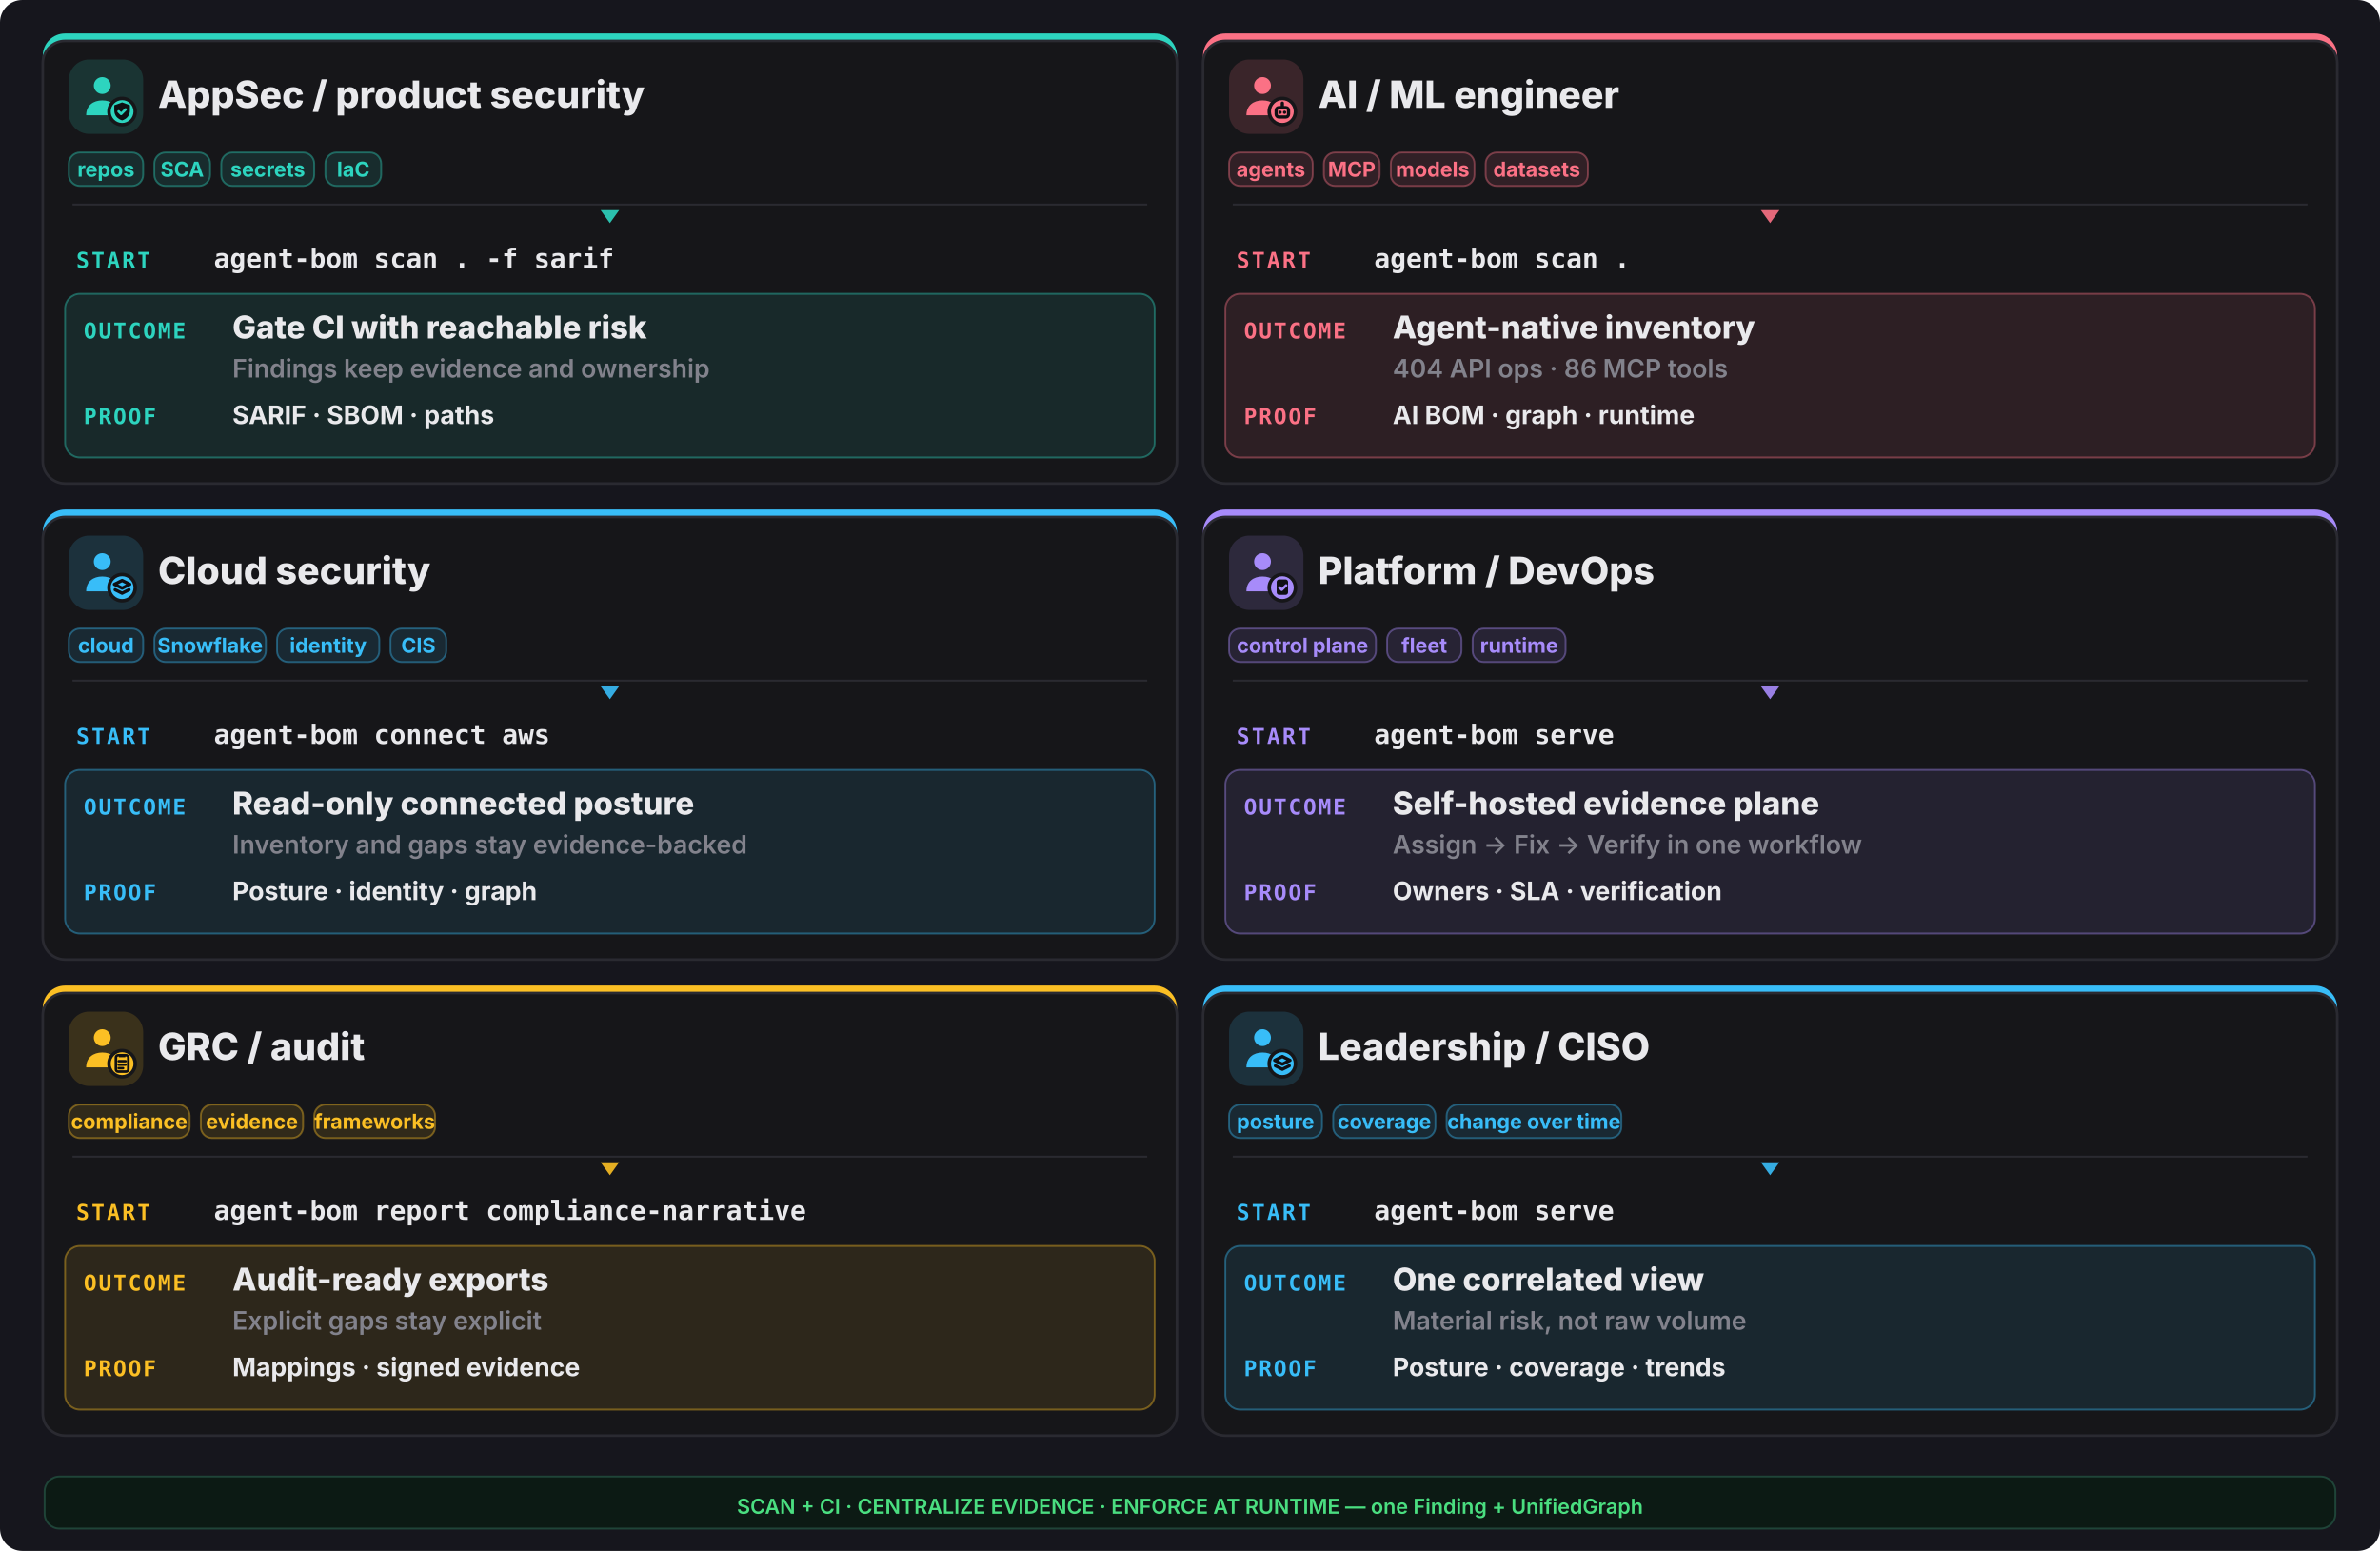
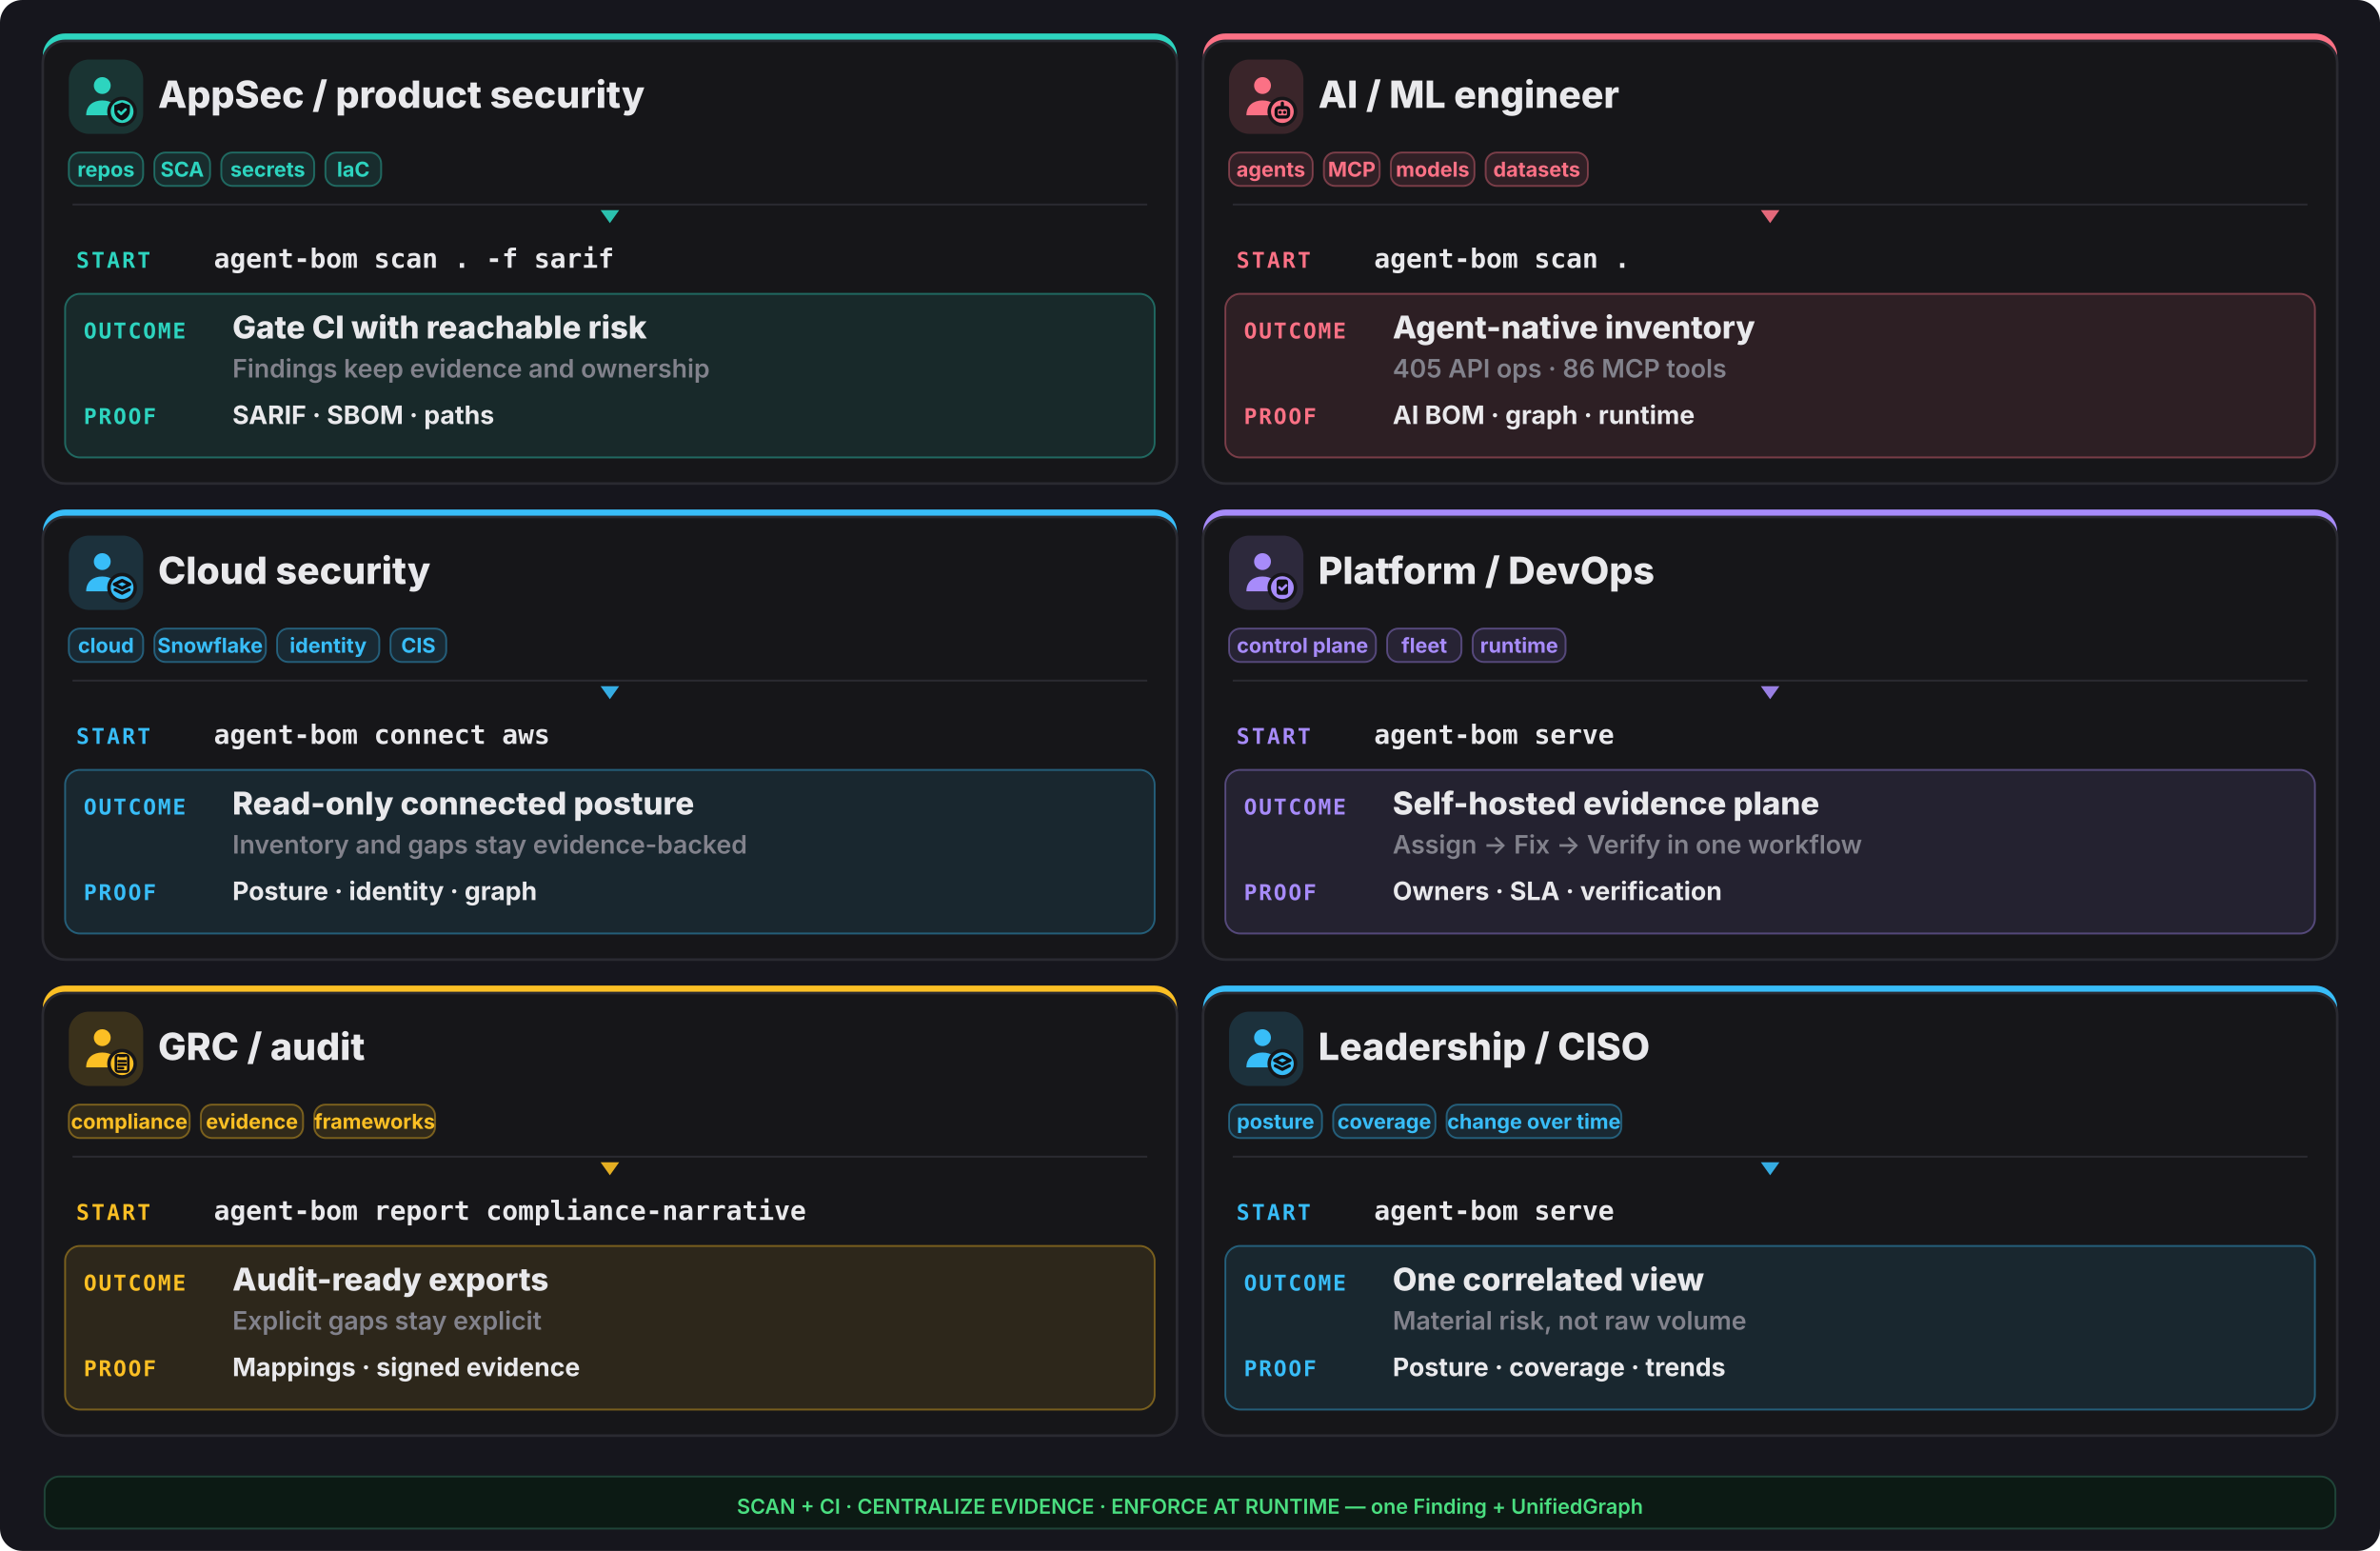
<svg xmlns="http://www.w3.org/2000/svg" width="1280" height="834" viewBox="0 0 1280 834" fill="none">
  <rect width="1280" height="834" rx="12" fill="#16161d" />
  <rect x="23" y="18" width="610" height="242" rx="12" fill="#2dd4bf" />
  <rect x="23" y="22" width="610" height="238" rx="12" fill="#161619" stroke="#2a2a31" stroke-width="1.4" />
  <rect x="37" y="32" width="40" height="40" rx="11" fill="#2dd4bf" opacity="0.16" />
  <g transform="translate(41,36) scale(1.333333)">
    <circle cx="10.5" cy="7.5" r="3.4" fill="#2dd4bf" />
    <path d="M4 19.5c0-4 2.9-6 6.5-6s6.5 2 6.5 6z" fill="#2dd4bf" />
    <circle cx="18.5" cy="18" r="6" fill="#161619" />
    <circle cx="18.5" cy="18" r="4.6" fill="#2dd4bf" />
    <g fill="none" stroke="#0f0f13" stroke-width="1.3" stroke-linecap="round" stroke-linejoin="round">
      <path d="M18.5 14.3l3.15 1.15v2.1c0 2.1-1.4 3.5-3.15 4-1.75-.5-3.15-1.9-3.15-4v-2.1z" fill="#0f0f13" stroke="none" />
      <path d="M17.1 17.95l1 1 1.8-1.8" stroke="#2dd4bf" stroke-width="1.05" />
    </g>
  </g>
  <text x="85" y="58" font-family="Inter,system-ui,sans-serif" font-size="20.15" font-weight="800" fill="#e9e9ec">AppSec / product security</text>
  <rect x="37" y="82" width="40" height="18" rx="6" fill="#2dd4bf" fill-opacity="0.12" stroke="#2dd4bf" stroke-opacity="0.4" />
  <text x="57.0" y="95" text-anchor="middle" font-family="Inter,system-ui,sans-serif" font-size="11.05" font-weight="700" fill="#2dd4bf">repos</text>
  <rect x="83" y="82" width="30" height="18" rx="6" fill="#2dd4bf" fill-opacity="0.12" stroke="#2dd4bf" stroke-opacity="0.4" />
  <text x="98.0" y="95" text-anchor="middle" font-family="Inter,system-ui,sans-serif" font-size="11.05" font-weight="700" fill="#2dd4bf">SCA</text>
  <rect x="119" y="82" width="50" height="18" rx="6" fill="#2dd4bf" fill-opacity="0.12" stroke="#2dd4bf" stroke-opacity="0.4" />
  <text x="144.0" y="95" text-anchor="middle" font-family="Inter,system-ui,sans-serif" font-size="11.05" font-weight="700" fill="#2dd4bf">secrets</text>
  <rect x="175" y="82" width="30" height="18" rx="6" fill="#2dd4bf" fill-opacity="0.12" stroke="#2dd4bf" stroke-opacity="0.4" />
  <text x="190.0" y="95" text-anchor="middle" font-family="Inter,system-ui,sans-serif" font-size="11.05" font-weight="700" fill="#2dd4bf">IaC</text>
  <line x1="39" y1="110" x2="617" y2="110" stroke="#2a2a31" stroke-width="1" />
  <polygon points="328,120 323,113 333,113" fill="#2dd4bf" opacity="0.9" />
  <text x="41" y="144" font-family="ui-monospace,monospace" font-size="11.7" font-weight="800" letter-spacing="0.1em" fill="#2dd4bf">START</text>
  <text x="115" y="144" font-family="ui-monospace,monospace" font-size="14.3" font-weight="700" fill="#e9e9ec">agent-bom scan . -f sarif</text>
  <rect x="35" y="158" width="586" height="88" rx="8" fill="#2dd4bf" opacity="0.10" />
  <rect x="35" y="158" width="586" height="88" rx="8" fill="none" stroke="#2dd4bf" opacity="0.4" />
  <text x="45" y="182" font-family="ui-monospace,monospace" font-size="11.7" font-weight="800" letter-spacing="0.08em" fill="#2dd4bf">OUTCOME</text>
  <text x="125" y="182" font-family="Inter,system-ui,sans-serif" font-size="16.9" font-weight="800" fill="#e9e9ec">Gate CI with reachable risk</text>
  <text x="125" y="203" font-family="Inter,system-ui,sans-serif" font-size="13.65" font-weight="600" fill="#82828c">Findings keep evidence and ownership</text>
  <text x="45" y="228" font-family="ui-monospace,monospace" font-size="11.7" font-weight="800" letter-spacing="0.08em" fill="#2dd4bf">PROOF</text>
  <text x="125" y="228" font-family="Inter,system-ui,sans-serif" font-size="13.65" font-weight="700" fill="#e9e9ec">SARIF · SBOM · paths</text>
  <rect x="647" y="18" width="610" height="242" rx="12" fill="#fb7185" />
  <rect x="647" y="22" width="610" height="238" rx="12" fill="#161619" stroke="#2a2a31" stroke-width="1.4" />
  <rect x="661" y="32" width="40" height="40" rx="11" fill="#fb7185" opacity="0.16" />
  <g transform="translate(665,36) scale(1.333333)">
    <circle cx="10.5" cy="7.5" r="3.4" fill="#fb7185" />
    <path d="M4 19.5c0-4 2.9-6 6.5-6s6.5 2 6.5 6z" fill="#fb7185" />
    <circle cx="18.5" cy="18" r="6" fill="#161619" />
    <circle cx="18.5" cy="18" r="4.6" fill="#fb7185" />
    <g fill="none" stroke="#0f0f13" stroke-width="1.3" stroke-linecap="round" stroke-linejoin="round">
      <rect x="16" y="16.4" width="5" height="3.8" rx="1.1" />
      <path d="M17.6 18.3h.01 M19.4 18.3h.01 M18.5 14.6v1.8" />
    </g>
  </g>
  <text x="709" y="58" font-family="Inter,system-ui,sans-serif" font-size="20.15" font-weight="800" fill="#e9e9ec">AI / ML engineer</text>
  <rect x="661" y="82" width="45" height="18" rx="6" fill="#fb7185" fill-opacity="0.12" stroke="#fb7185" stroke-opacity="0.4" />
  <text x="683.5" y="95" text-anchor="middle" font-family="Inter,system-ui,sans-serif" font-size="11.05" font-weight="700" fill="#fb7185">agents</text>
  <rect x="712" y="82" width="30" height="18" rx="6" fill="#fb7185" fill-opacity="0.12" stroke="#fb7185" stroke-opacity="0.4" />
  <text x="727.0" y="95" text-anchor="middle" font-family="Inter,system-ui,sans-serif" font-size="11.05" font-weight="700" fill="#fb7185">MCP</text>
  <rect x="748" y="82" width="45" height="18" rx="6" fill="#fb7185" fill-opacity="0.12" stroke="#fb7185" stroke-opacity="0.4" />
  <text x="770.5" y="95" text-anchor="middle" font-family="Inter,system-ui,sans-serif" font-size="11.05" font-weight="700" fill="#fb7185">models</text>
  <rect x="799" y="82" width="55" height="18" rx="6" fill="#fb7185" fill-opacity="0.12" stroke="#fb7185" stroke-opacity="0.4" />
  <text x="826.5" y="95" text-anchor="middle" font-family="Inter,system-ui,sans-serif" font-size="11.05" font-weight="700" fill="#fb7185">datasets</text>
  <line x1="663" y1="110" x2="1241" y2="110" stroke="#2a2a31" stroke-width="1" />
  <polygon points="952,120 947,113 957,113" fill="#fb7185" opacity="0.9" />
  <text x="665" y="144" font-family="ui-monospace,monospace" font-size="11.7" font-weight="800" letter-spacing="0.1em" fill="#fb7185">START</text>
  <text x="739" y="144" font-family="ui-monospace,monospace" font-size="14.3" font-weight="700" fill="#e9e9ec">agent-bom scan .</text>
  <rect x="659" y="158" width="586" height="88" rx="8" fill="#fb7185" opacity="0.10" />
  <rect x="659" y="158" width="586" height="88" rx="8" fill="none" stroke="#fb7185" opacity="0.4" />
  <text x="669" y="182" font-family="ui-monospace,monospace" font-size="11.7" font-weight="800" letter-spacing="0.08em" fill="#fb7185">OUTCOME</text>
  <text x="749" y="182" font-family="Inter,system-ui,sans-serif" font-size="16.9" font-weight="800" fill="#e9e9ec">Agent-native inventory</text>
-   <text x="749" y="203" font-family="Inter,system-ui,sans-serif" font-size="13.65" font-weight="600" fill="#82828c">404 API ops · 86 MCP tools</text>
+   <text x="749" y="203" font-family="Inter,system-ui,sans-serif" font-size="13.65" font-weight="600" fill="#82828c">405 API ops · 86 MCP tools</text>
  <text x="669" y="228" font-family="ui-monospace,monospace" font-size="11.7" font-weight="800" letter-spacing="0.08em" fill="#fb7185">PROOF</text>
  <text x="749" y="228" font-family="Inter,system-ui,sans-serif" font-size="13.65" font-weight="700" fill="#e9e9ec">AI BOM · graph · runtime</text>
  <rect x="23" y="274" width="610" height="242" rx="12" fill="#38bdf8" />
  <rect x="23" y="278" width="610" height="238" rx="12" fill="#161619" stroke="#2a2a31" stroke-width="1.4" />
  <rect x="37" y="288" width="40" height="40" rx="11" fill="#38bdf8" opacity="0.16" />
  <g transform="translate(41,292) scale(1.333333)">
    <circle cx="10.5" cy="7.5" r="3.4" fill="#38bdf8" />
    <path d="M4 19.5c0-4 2.9-6 6.5-6s6.5 2 6.5 6z" fill="#38bdf8" />
    <circle cx="18.5" cy="18" r="6" fill="#161619" />
    <circle cx="18.5" cy="18" r="4.6" fill="#38bdf8" />
    <g fill="none" stroke="#0f0f13" stroke-width="1.3" stroke-linecap="round" stroke-linejoin="round">
      <path d="M18.5 15.1l3.1 1.55-3.1 1.55-3.1-1.55z" />
      <path d="M15.7 18.85l2.8 1.4 2.8-1.4" />
    </g>
  </g>
  <text x="85" y="314" font-family="Inter,system-ui,sans-serif" font-size="20.15" font-weight="800" fill="#e9e9ec">Cloud security</text>
  <rect x="37" y="338" width="40" height="18" rx="6" fill="#38bdf8" fill-opacity="0.12" stroke="#38bdf8" stroke-opacity="0.4" />
  <text x="57.0" y="351" text-anchor="middle" font-family="Inter,system-ui,sans-serif" font-size="11.05" font-weight="700" fill="#38bdf8">cloud</text>
  <rect x="83" y="338" width="60" height="18" rx="6" fill="#38bdf8" fill-opacity="0.12" stroke="#38bdf8" stroke-opacity="0.4" />
  <text x="113.0" y="351" text-anchor="middle" font-family="Inter,system-ui,sans-serif" font-size="11.05" font-weight="700" fill="#38bdf8">Snowflake</text>
  <rect x="149" y="338" width="55" height="18" rx="6" fill="#38bdf8" fill-opacity="0.12" stroke="#38bdf8" stroke-opacity="0.4" />
  <text x="176.5" y="351" text-anchor="middle" font-family="Inter,system-ui,sans-serif" font-size="11.05" font-weight="700" fill="#38bdf8">identity</text>
  <rect x="210" y="338" width="30" height="18" rx="6" fill="#38bdf8" fill-opacity="0.12" stroke="#38bdf8" stroke-opacity="0.4" />
  <text x="225.0" y="351" text-anchor="middle" font-family="Inter,system-ui,sans-serif" font-size="11.05" font-weight="700" fill="#38bdf8">CIS</text>
  <line x1="39" y1="366" x2="617" y2="366" stroke="#2a2a31" stroke-width="1" />
  <polygon points="328,376 323,369 333,369" fill="#38bdf8" opacity="0.9" />
  <text x="41" y="400" font-family="ui-monospace,monospace" font-size="11.7" font-weight="800" letter-spacing="0.1em" fill="#38bdf8">START</text>
  <text x="115" y="400" font-family="ui-monospace,monospace" font-size="14.3" font-weight="700" fill="#e9e9ec">agent-bom connect aws</text>
  <rect x="35" y="414" width="586" height="88" rx="8" fill="#38bdf8" opacity="0.10" />
  <rect x="35" y="414" width="586" height="88" rx="8" fill="none" stroke="#38bdf8" opacity="0.4" />
  <text x="45" y="438" font-family="ui-monospace,monospace" font-size="11.7" font-weight="800" letter-spacing="0.08em" fill="#38bdf8">OUTCOME</text>
  <text x="125" y="438" font-family="Inter,system-ui,sans-serif" font-size="16.9" font-weight="800" fill="#e9e9ec">Read-only connected posture</text>
  <text x="125" y="459" font-family="Inter,system-ui,sans-serif" font-size="13.65" font-weight="600" fill="#82828c">Inventory and gaps stay evidence-backed</text>
  <text x="45" y="484" font-family="ui-monospace,monospace" font-size="11.7" font-weight="800" letter-spacing="0.08em" fill="#38bdf8">PROOF</text>
  <text x="125" y="484" font-family="Inter,system-ui,sans-serif" font-size="13.65" font-weight="700" fill="#e9e9ec">Posture · identity · graph</text>
  <rect x="647" y="274" width="610" height="242" rx="12" fill="#a78bfa" />
  <rect x="647" y="278" width="610" height="238" rx="12" fill="#161619" stroke="#2a2a31" stroke-width="1.4" />
  <rect x="661" y="288" width="40" height="40" rx="11" fill="#a78bfa" opacity="0.16" />
  <g transform="translate(665,292) scale(1.333333)">
    <circle cx="10.5" cy="7.5" r="3.4" fill="#a78bfa" />
    <path d="M4 19.5c0-4 2.9-6 6.5-6s6.5 2 6.5 6z" fill="#a78bfa" />
    <circle cx="18.5" cy="18" r="6" fill="#161619" />
    <circle cx="18.5" cy="18" r="4.6" fill="#a78bfa" />
    <g fill="none" stroke="#0f0f13" stroke-width="1.3" stroke-linecap="round" stroke-linejoin="round">
      <rect x="16.2" y="14.7" width="4.6" height="6.2" rx="1" fill="#0f0f13" stroke="none" />
      <path d="M17.3 17.9l.95.95 1.75-1.75" stroke="#a78bfa" stroke-width="1.05" />
    </g>
  </g>
  <text x="709" y="314" font-family="Inter,system-ui,sans-serif" font-size="20.15" font-weight="800" fill="#e9e9ec">Platform / DevOps</text>
  <rect x="661" y="338" width="79" height="18" rx="6" fill="#a78bfa" fill-opacity="0.12" stroke="#a78bfa" stroke-opacity="0.4" />
  <text x="700.5" y="351" text-anchor="middle" font-family="Inter,system-ui,sans-serif" font-size="11.05" font-weight="700" fill="#a78bfa">control plane</text>
  <rect x="746" y="338" width="40" height="18" rx="6" fill="#a78bfa" fill-opacity="0.12" stroke="#a78bfa" stroke-opacity="0.4" />
  <text x="766.0" y="351" text-anchor="middle" font-family="Inter,system-ui,sans-serif" font-size="11.05" font-weight="700" fill="#a78bfa">fleet</text>
  <rect x="792" y="338" width="50" height="18" rx="6" fill="#a78bfa" fill-opacity="0.12" stroke="#a78bfa" stroke-opacity="0.4" />
  <text x="817.0" y="351" text-anchor="middle" font-family="Inter,system-ui,sans-serif" font-size="11.05" font-weight="700" fill="#a78bfa">runtime</text>
  <line x1="663" y1="366" x2="1241" y2="366" stroke="#2a2a31" stroke-width="1" />
  <polygon points="952,376 947,369 957,369" fill="#a78bfa" opacity="0.9" />
  <text x="665" y="400" font-family="ui-monospace,monospace" font-size="11.7" font-weight="800" letter-spacing="0.1em" fill="#a78bfa">START</text>
  <text x="739" y="400" font-family="ui-monospace,monospace" font-size="14.3" font-weight="700" fill="#e9e9ec">agent-bom serve</text>
  <rect x="659" y="414" width="586" height="88" rx="8" fill="#a78bfa" opacity="0.10" />
  <rect x="659" y="414" width="586" height="88" rx="8" fill="none" stroke="#a78bfa" opacity="0.4" />
  <text x="669" y="438" font-family="ui-monospace,monospace" font-size="11.7" font-weight="800" letter-spacing="0.08em" fill="#a78bfa">OUTCOME</text>
  <text x="749" y="438" font-family="Inter,system-ui,sans-serif" font-size="16.9" font-weight="800" fill="#e9e9ec">Self-hosted evidence plane</text>
  <text x="749" y="459" font-family="Inter,system-ui,sans-serif" font-size="13.65" font-weight="600" fill="#82828c">Assign -&gt; Fix -&gt; Verify in one workflow</text>
  <text x="669" y="484" font-family="ui-monospace,monospace" font-size="11.7" font-weight="800" letter-spacing="0.08em" fill="#a78bfa">PROOF</text>
  <text x="749" y="484" font-family="Inter,system-ui,sans-serif" font-size="13.65" font-weight="700" fill="#e9e9ec">Owners · SLA · verification</text>
  <rect x="23" y="530" width="610" height="242" rx="12" fill="#fbbf24" />
  <rect x="23" y="534" width="610" height="238" rx="12" fill="#161619" stroke="#2a2a31" stroke-width="1.4" />
  <rect x="37" y="544" width="40" height="40" rx="11" fill="#fbbf24" opacity="0.16" />
  <g transform="translate(41,548) scale(1.333333)">
    <circle cx="10.5" cy="7.5" r="3.4" fill="#fbbf24" />
    <path d="M4 19.5c0-4 2.9-6 6.5-6s6.5 2 6.5 6z" fill="#fbbf24" />
    <circle cx="18.5" cy="18" r="6" fill="#161619" />
    <circle cx="18.5" cy="18" r="4.6" fill="#fbbf24" />
    <g fill="none" stroke="#0f0f13" stroke-width="1.3" stroke-linecap="round" stroke-linejoin="round">
      <rect x="16.0" y="14.6" width="5.0" height="6.6" rx="0.9" fill="none" stroke="#0f0f13" stroke-width="1.05" />
      <path d="M17.2 14.2h2.6v1.2h-2.6z" fill="#0f0f13" stroke="none" />
      <path d="M17.1 17.0h2.8 M17.1 18.4h2.8 M17.1 19.8h1.8" stroke="#0f0f13" stroke-width="1.0" />
    </g>
  </g>
  <text x="85" y="570" font-family="Inter,system-ui,sans-serif" font-size="20.15" font-weight="800" fill="#e9e9ec">GRC / audit</text>
  <rect x="37" y="594" width="65" height="18" rx="6" fill="#fbbf24" fill-opacity="0.12" stroke="#fbbf24" stroke-opacity="0.4" />
  <text x="69.5" y="607" text-anchor="middle" font-family="Inter,system-ui,sans-serif" font-size="11.05" font-weight="700" fill="#fbbf24">compliance</text>
  <rect x="108" y="594" width="55" height="18" rx="6" fill="#fbbf24" fill-opacity="0.12" stroke="#fbbf24" stroke-opacity="0.4" />
  <text x="135.5" y="607" text-anchor="middle" font-family="Inter,system-ui,sans-serif" font-size="11.05" font-weight="700" fill="#fbbf24">evidence</text>
  <rect x="169" y="594" width="65" height="18" rx="6" fill="#fbbf24" fill-opacity="0.12" stroke="#fbbf24" stroke-opacity="0.4" />
  <text x="201.5" y="607" text-anchor="middle" font-family="Inter,system-ui,sans-serif" font-size="11.05" font-weight="700" fill="#fbbf24">frameworks</text>
  <line x1="39" y1="622" x2="617" y2="622" stroke="#2a2a31" stroke-width="1" />
  <polygon points="328,632 323,625 333,625" fill="#fbbf24" opacity="0.9" />
  <text x="41" y="656" font-family="ui-monospace,monospace" font-size="11.7" font-weight="800" letter-spacing="0.1em" fill="#fbbf24">START</text>
  <text x="115" y="656" font-family="ui-monospace,monospace" font-size="14.3" font-weight="700" fill="#e9e9ec">agent-bom report compliance-narrative</text>
  <rect x="35" y="670" width="586" height="88" rx="8" fill="#fbbf24" opacity="0.10" />
  <rect x="35" y="670" width="586" height="88" rx="8" fill="none" stroke="#fbbf24" opacity="0.4" />
  <text x="45" y="694" font-family="ui-monospace,monospace" font-size="11.7" font-weight="800" letter-spacing="0.08em" fill="#fbbf24">OUTCOME</text>
  <text x="125" y="694" font-family="Inter,system-ui,sans-serif" font-size="16.9" font-weight="800" fill="#e9e9ec">Audit-ready exports</text>
  <text x="125" y="715" font-family="Inter,system-ui,sans-serif" font-size="13.65" font-weight="600" fill="#82828c">Explicit gaps stay explicit</text>
  <text x="45" y="740" font-family="ui-monospace,monospace" font-size="11.7" font-weight="800" letter-spacing="0.08em" fill="#fbbf24">PROOF</text>
  <text x="125" y="740" font-family="Inter,system-ui,sans-serif" font-size="13.65" font-weight="700" fill="#e9e9ec">Mappings · signed evidence</text>
  <rect x="647" y="530" width="610" height="242" rx="12" fill="#38bdf8" />
  <rect x="647" y="534" width="610" height="238" rx="12" fill="#161619" stroke="#2a2a31" stroke-width="1.4" />
  <rect x="661" y="544" width="40" height="40" rx="11" fill="#38bdf8" opacity="0.16" />
  <g transform="translate(665,548) scale(1.333333)">
    <circle cx="10.5" cy="7.5" r="3.4" fill="#38bdf8" />
    <path d="M4 19.5c0-4 2.9-6 6.5-6s6.5 2 6.5 6z" fill="#38bdf8" />
    <circle cx="18.5" cy="18" r="6" fill="#161619" />
    <circle cx="18.5" cy="18" r="4.6" fill="#38bdf8" />
    <g fill="none" stroke="#0f0f13" stroke-width="1.3" stroke-linecap="round" stroke-linejoin="round">
      <path d="M18.5 15.1l3.1 1.55-3.1 1.55-3.1-1.55z" />
      <path d="M15.7 18.85l2.8 1.4 2.8-1.4" />
    </g>
  </g>
  <text x="709" y="570" font-family="Inter,system-ui,sans-serif" font-size="20.15" font-weight="800" fill="#e9e9ec">Leadership / CISO</text>
  <rect x="661" y="594" width="50" height="18" rx="6" fill="#38bdf8" fill-opacity="0.12" stroke="#38bdf8" stroke-opacity="0.4" />
  <text x="686.0" y="607" text-anchor="middle" font-family="Inter,system-ui,sans-serif" font-size="11.05" font-weight="700" fill="#38bdf8">posture</text>
  <rect x="717" y="594" width="55" height="18" rx="6" fill="#38bdf8" fill-opacity="0.12" stroke="#38bdf8" stroke-opacity="0.4" />
  <text x="744.5" y="607" text-anchor="middle" font-family="Inter,system-ui,sans-serif" font-size="11.05" font-weight="700" fill="#38bdf8">coverage</text>
  <rect x="778" y="594" width="94" height="18" rx="6" fill="#38bdf8" fill-opacity="0.12" stroke="#38bdf8" stroke-opacity="0.4" />
  <text x="825.0" y="607" text-anchor="middle" font-family="Inter,system-ui,sans-serif" font-size="11.05" font-weight="700" fill="#38bdf8">change over time</text>
  <line x1="663" y1="622" x2="1241" y2="622" stroke="#2a2a31" stroke-width="1" />
  <polygon points="952,632 947,625 957,625" fill="#38bdf8" opacity="0.9" />
  <text x="665" y="656" font-family="ui-monospace,monospace" font-size="11.7" font-weight="800" letter-spacing="0.1em" fill="#38bdf8">START</text>
  <text x="739" y="656" font-family="ui-monospace,monospace" font-size="14.3" font-weight="700" fill="#e9e9ec">agent-bom serve</text>
  <rect x="659" y="670" width="586" height="88" rx="8" fill="#38bdf8" opacity="0.10" />
  <rect x="659" y="670" width="586" height="88" rx="8" fill="none" stroke="#38bdf8" opacity="0.4" />
  <text x="669" y="694" font-family="ui-monospace,monospace" font-size="11.7" font-weight="800" letter-spacing="0.08em" fill="#38bdf8">OUTCOME</text>
  <text x="749" y="694" font-family="Inter,system-ui,sans-serif" font-size="16.9" font-weight="800" fill="#e9e9ec">One correlated view</text>
  <text x="749" y="715" font-family="Inter,system-ui,sans-serif" font-size="13.65" font-weight="600" fill="#82828c">Material risk, not raw volume</text>
  <text x="669" y="740" font-family="ui-monospace,monospace" font-size="11.7" font-weight="800" letter-spacing="0.08em" fill="#38bdf8">PROOF</text>
  <text x="749" y="740" font-family="Inter,system-ui,sans-serif" font-size="13.65" font-weight="700" fill="#e9e9ec">Posture · coverage · trends</text>
  <rect x="24" y="794" width="1232" height="28" rx="8" fill="#0c1a14" stroke="#1f4438" />
  <text x="640" y="814" text-anchor="middle" font-family="Inter,system-ui,sans-serif" font-size="11.05" font-weight="600" fill="#4ade80">SCAN + CI · CENTRALIZE EVIDENCE · ENFORCE AT RUNTIME — one Finding + UnifiedGraph</text>
</svg>
